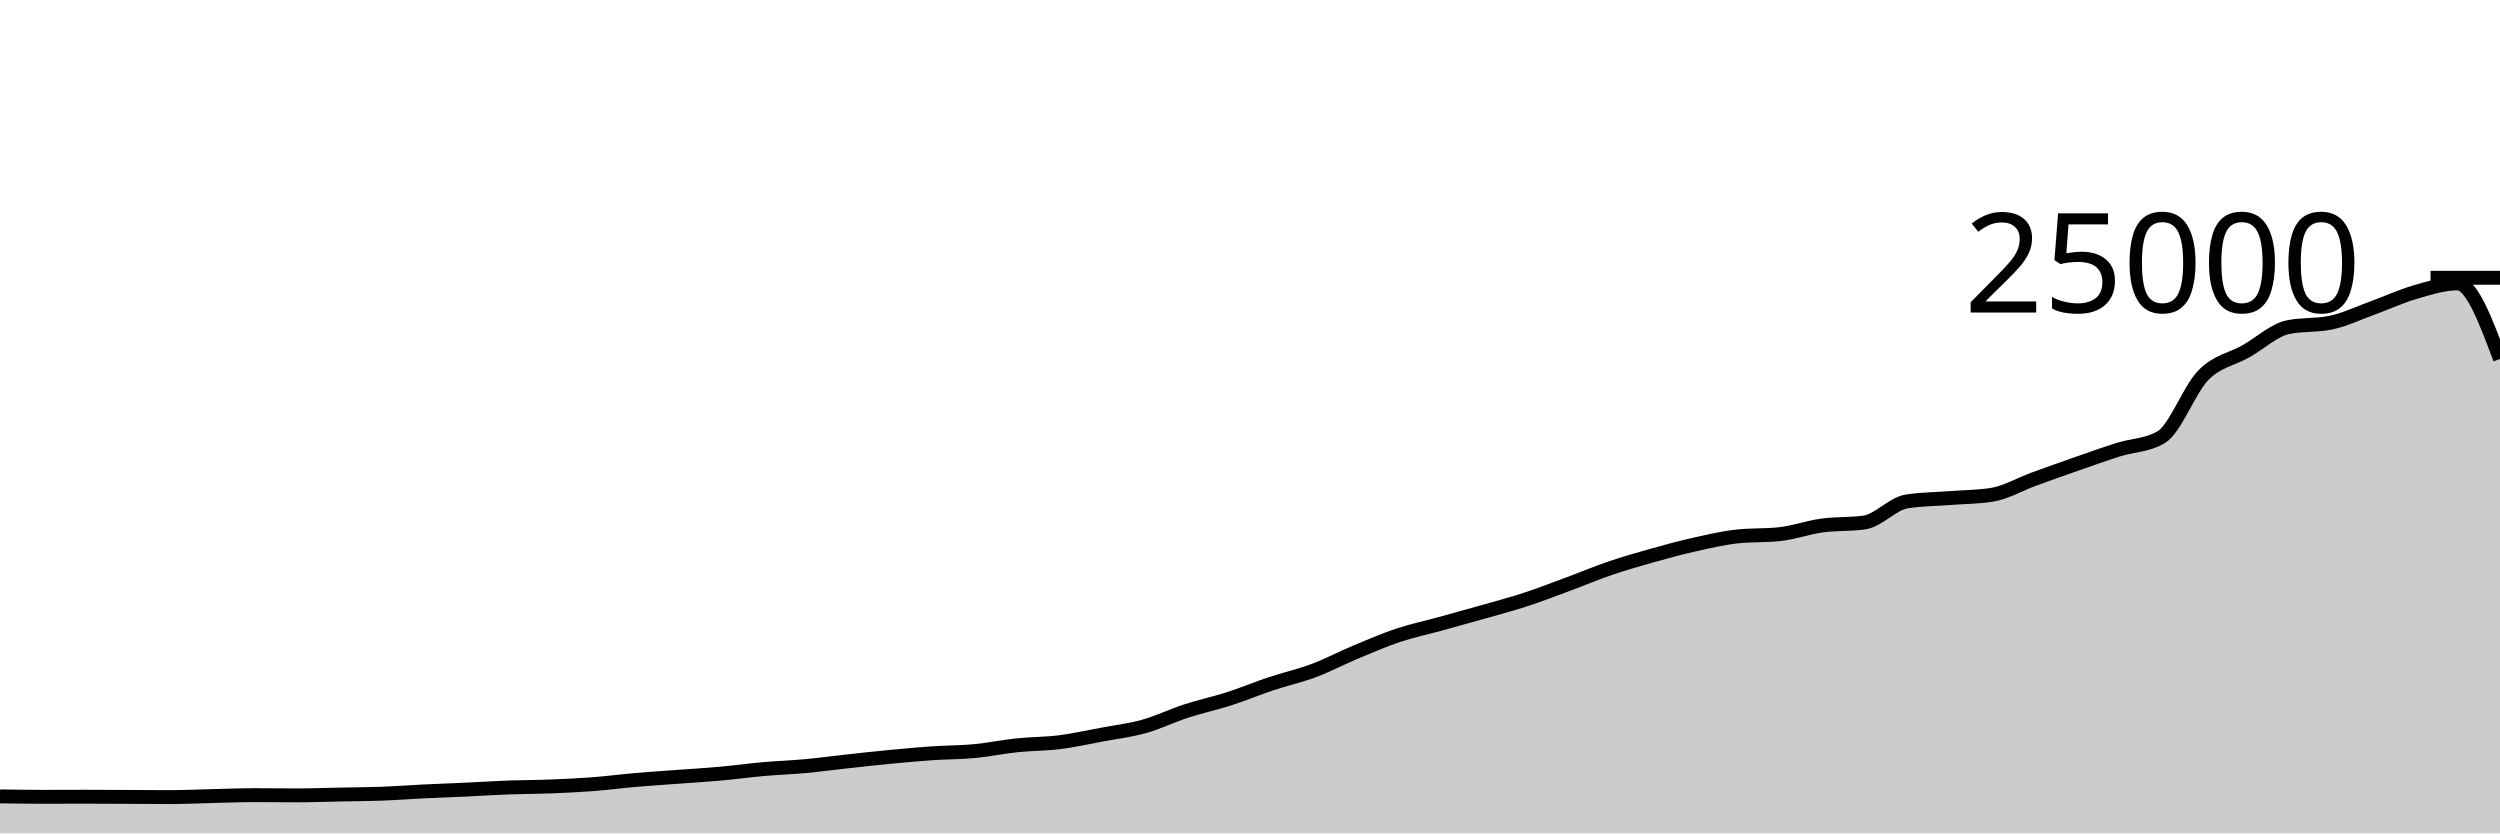
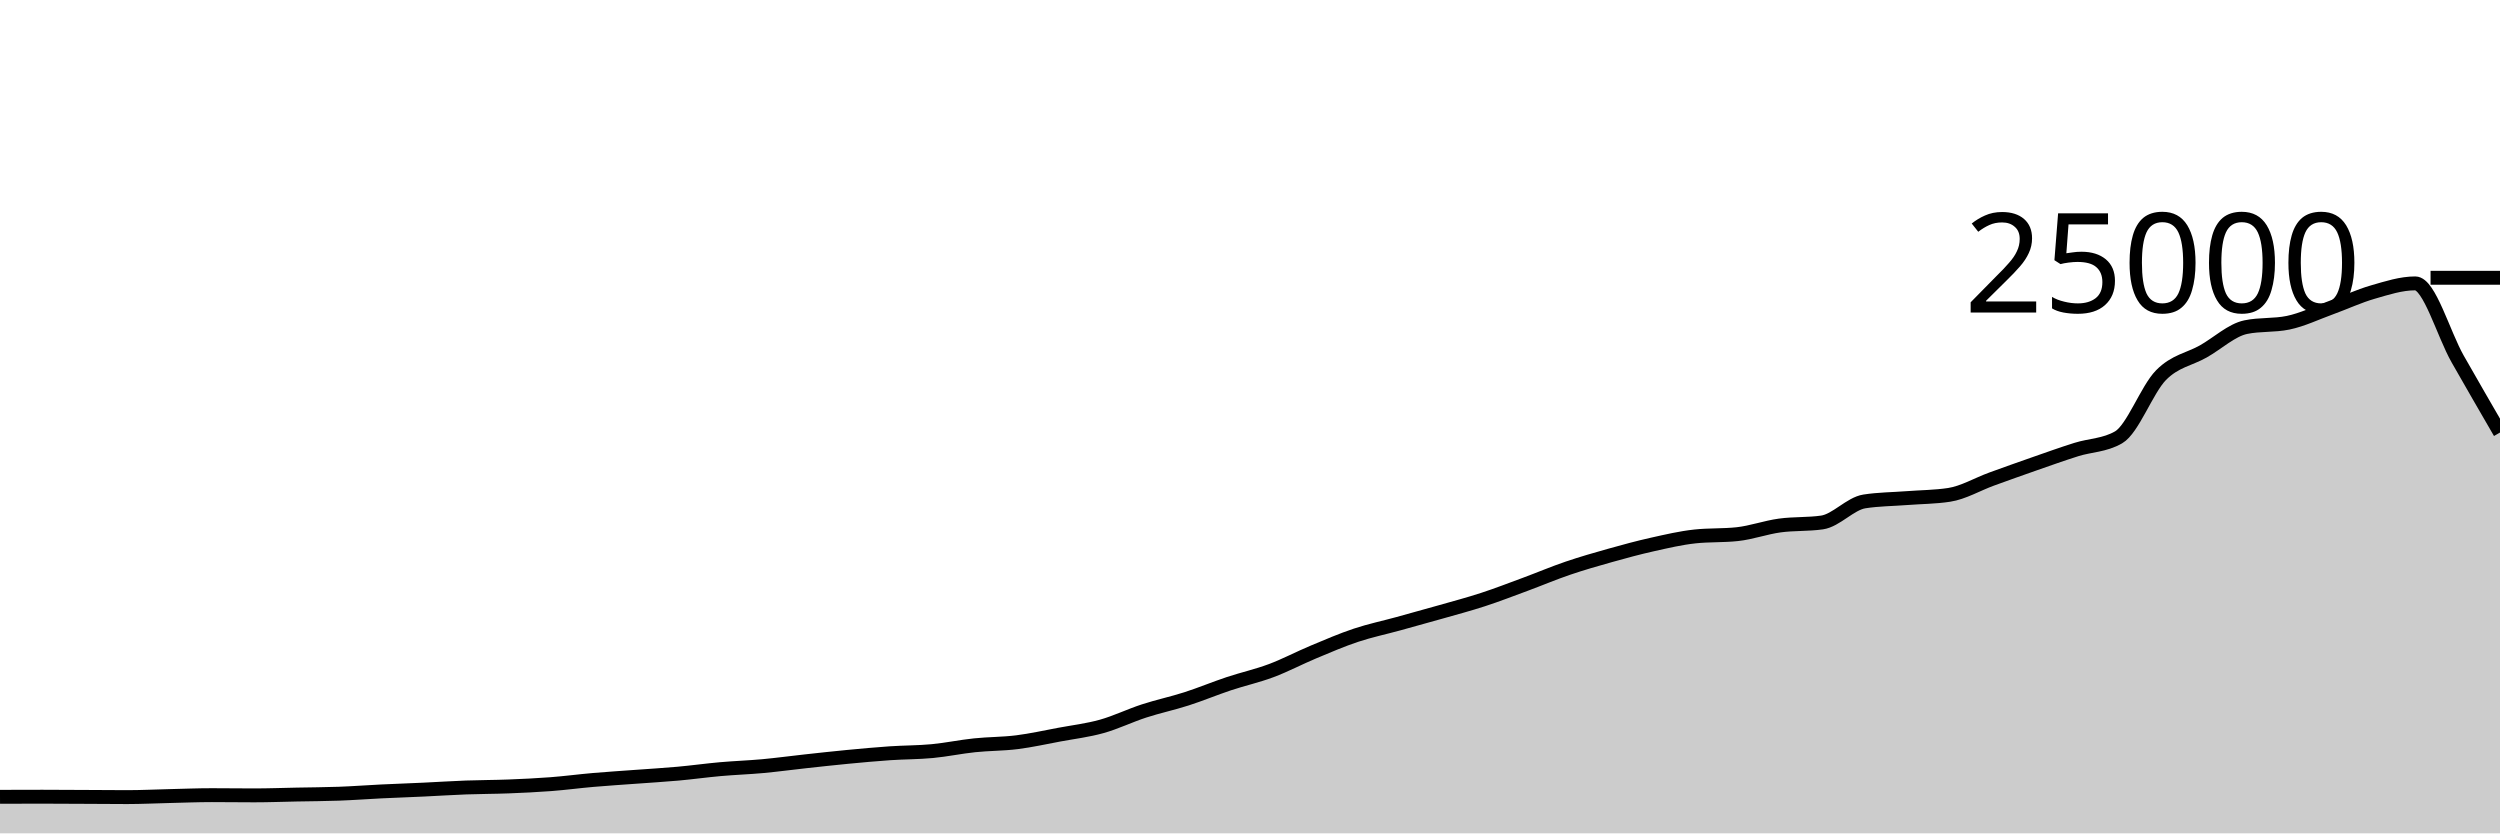
<svg xmlns="http://www.w3.org/2000/svg" viewBox="0 0 180 60">
  <g transform="translate(0,20)">
-     <path class="area" fill="rgba(0, 0, 0, 0.2)" d="M0,37.339C1.017,37.354,2.034,37.37,3.051,37.37C4.068,37.37,5.085,37.363,6.102,37.363C7.119,37.363,8.136,37.371,9.153,37.376C10.169,37.381,11.186,37.392,12.203,37.392C13.22,37.392,14.237,37.34,15.254,37.317C16.271,37.293,17.288,37.251,18.305,37.251C19.322,37.251,20.339,37.267,21.356,37.267C22.373,37.267,23.39,37.228,24.407,37.208C25.424,37.188,26.441,37.185,27.458,37.147C28.475,37.11,29.492,37.032,30.508,36.982C31.525,36.933,32.542,36.899,33.559,36.851C34.576,36.804,35.593,36.735,36.61,36.698C37.627,36.66,38.644,36.664,39.661,36.624C40.678,36.584,41.695,36.537,42.712,36.459C43.729,36.381,44.746,36.245,45.763,36.157C46.78,36.069,47.797,36.005,48.814,35.93C49.831,35.854,50.847,35.796,51.864,35.704C52.881,35.612,53.898,35.47,54.915,35.379C55.932,35.289,56.949,35.255,57.966,35.162C58.983,35.068,60,34.929,61.017,34.818C62.034,34.707,63.051,34.593,64.068,34.496C65.085,34.399,66.102,34.305,67.119,34.235C68.136,34.166,69.153,34.176,70.169,34.08C71.186,33.984,72.203,33.767,73.22,33.661C74.237,33.554,75.254,33.568,76.271,33.44C77.288,33.312,78.305,33.084,79.322,32.894C80.339,32.705,81.356,32.585,82.373,32.301C83.39,32.017,84.407,31.519,85.424,31.189C86.441,30.858,87.458,30.645,88.475,30.318C89.492,29.991,90.508,29.566,91.525,29.227C92.542,28.889,93.559,28.667,94.576,28.286C95.593,27.905,96.61,27.366,97.627,26.941C98.644,26.516,99.661,26.076,100.678,25.738C101.695,25.399,102.712,25.189,103.729,24.909C104.746,24.629,105.763,24.349,106.78,24.059C107.797,23.769,108.814,23.5,109.831,23.168C110.847,22.836,111.864,22.442,112.881,22.066C113.898,21.69,114.915,21.258,115.932,20.912C116.949,20.566,117.966,20.274,118.983,19.989C120,19.703,121.017,19.427,122.034,19.2C123.051,18.973,124.068,18.734,125.085,18.624C126.102,18.514,127.119,18.569,128.136,18.459C129.153,18.349,130.169,17.977,131.186,17.837C132.203,17.697,133.22,17.764,134.237,17.618C135.254,17.471,136.271,16.261,137.288,16.102C138.305,15.943,139.322,15.943,140.339,15.864C141.356,15.785,142.373,15.786,143.39,15.63C144.407,15.475,145.424,14.866,146.441,14.496C147.458,14.126,148.475,13.763,149.492,13.408C150.508,13.053,151.525,12.688,152.542,12.368C153.559,12.048,154.576,12.074,155.593,11.486C156.61,10.899,157.627,8.042,158.644,7.011C159.661,5.98,160.678,5.875,161.695,5.299C162.712,4.723,163.729,3.765,164.746,3.554C165.763,3.342,166.78,3.448,167.797,3.237C168.814,3.026,169.831,2.533,170.847,2.165C171.864,1.797,172.881,1.322,173.898,1.029C174.915,0.735,175.932,0.403,176.949,0.403C177.966,0.403,178.983,3.122,180,5.842L180,40C178.983,40,177.966,40,176.949,40C175.932,40,174.915,40,173.898,40C172.881,40,171.864,40,170.847,40C169.831,40,168.814,40,167.797,40C166.78,40,165.763,40,164.746,40C163.729,40,162.712,40,161.695,40C160.678,40,159.661,40,158.644,40C157.627,40,156.61,40,155.593,40C154.576,40,153.559,40,152.542,40C151.525,40,150.508,40,149.492,40C148.475,40,147.458,40,146.441,40C145.424,40,144.407,40,143.39,40C142.373,40,141.356,40,140.339,40C139.322,40,138.305,40,137.288,40C136.271,40,135.254,40,134.237,40C133.22,40,132.203,40,131.186,40C130.169,40,129.153,40,128.136,40C127.119,40,126.102,40,125.085,40C124.068,40,123.051,40,122.034,40C121.017,40,120,40,118.983,40C117.966,40,116.949,40,115.932,40C114.915,40,113.898,40,112.881,40C111.864,40,110.847,40,109.831,40C108.814,40,107.797,40,106.78,40C105.763,40,104.746,40,103.729,40C102.712,40,101.695,40,100.678,40C99.661,40,98.644,40,97.627,40C96.61,40,95.593,40,94.576,40C93.559,40,92.542,40,91.525,40C90.508,40,89.492,40,88.475,40C87.458,40,86.441,40,85.424,40C84.407,40,83.39,40,82.373,40C81.356,40,80.339,40,79.322,40C78.305,40,77.288,40,76.271,40C75.254,40,74.237,40,73.22,40C72.203,40,71.186,40,70.169,40C69.153,40,68.136,40,67.119,40C66.102,40,65.085,40,64.068,40C63.051,40,62.034,40,61.017,40C60,40,58.983,40,57.966,40C56.949,40,55.932,40,54.915,40C53.898,40,52.881,40,51.864,40C50.847,40,49.831,40,48.814,40C47.797,40,46.78,40,45.763,40C44.746,40,43.729,40,42.712,40C41.695,40,40.678,40,39.661,40C38.644,40,37.627,40,36.61,40C35.593,40,34.576,40,33.559,40C32.542,40,31.525,40,30.508,40C29.492,40,28.475,40,27.458,40C26.441,40,25.424,40,24.407,40C23.39,40,22.373,40,21.356,40C20.339,40,19.322,40,18.305,40C17.288,40,16.271,40,15.254,40C14.237,40,13.22,40,12.203,40C11.186,40,10.169,40,9.153,40C8.136,40,7.119,40,6.102,40C5.085,40,4.068,40,3.051,40C2.034,40,1.017,40,0,40Z" />
-     <path class="line" stroke="black" fill="none" d="M0,37.339C1.017,37.354,2.034,37.37,3.051,37.37C4.068,37.37,5.085,37.363,6.102,37.363C7.119,37.363,8.136,37.371,9.153,37.376C10.169,37.381,11.186,37.392,12.203,37.392C13.22,37.392,14.237,37.34,15.254,37.317C16.271,37.293,17.288,37.251,18.305,37.251C19.322,37.251,20.339,37.267,21.356,37.267C22.373,37.267,23.39,37.228,24.407,37.208C25.424,37.188,26.441,37.185,27.458,37.147C28.475,37.11,29.492,37.032,30.508,36.982C31.525,36.933,32.542,36.899,33.559,36.851C34.576,36.804,35.593,36.735,36.61,36.698C37.627,36.66,38.644,36.664,39.661,36.624C40.678,36.584,41.695,36.537,42.712,36.459C43.729,36.381,44.746,36.245,45.763,36.157C46.78,36.069,47.797,36.005,48.814,35.93C49.831,35.854,50.847,35.796,51.864,35.704C52.881,35.612,53.898,35.47,54.915,35.379C55.932,35.289,56.949,35.255,57.966,35.162C58.983,35.068,60,34.929,61.017,34.818C62.034,34.707,63.051,34.593,64.068,34.496C65.085,34.399,66.102,34.305,67.119,34.235C68.136,34.166,69.153,34.176,70.169,34.08C71.186,33.984,72.203,33.767,73.22,33.661C74.237,33.554,75.254,33.568,76.271,33.44C77.288,33.312,78.305,33.084,79.322,32.894C80.339,32.705,81.356,32.585,82.373,32.301C83.39,32.017,84.407,31.519,85.424,31.189C86.441,30.858,87.458,30.645,88.475,30.318C89.492,29.991,90.508,29.566,91.525,29.227C92.542,28.889,93.559,28.667,94.576,28.286C95.593,27.905,96.61,27.366,97.627,26.941C98.644,26.516,99.661,26.076,100.678,25.738C101.695,25.399,102.712,25.189,103.729,24.909C104.746,24.629,105.763,24.349,106.78,24.059C107.797,23.769,108.814,23.5,109.831,23.168C110.847,22.836,111.864,22.442,112.881,22.066C113.898,21.69,114.915,21.258,115.932,20.912C116.949,20.566,117.966,20.274,118.983,19.989C120,19.703,121.017,19.427,122.034,19.2C123.051,18.973,124.068,18.734,125.085,18.624C126.102,18.514,127.119,18.569,128.136,18.459C129.153,18.349,130.169,17.977,131.186,17.837C132.203,17.697,133.22,17.764,134.237,17.618C135.254,17.471,136.271,16.261,137.288,16.102C138.305,15.943,139.322,15.943,140.339,15.864C141.356,15.785,142.373,15.786,143.39,15.63C144.407,15.475,145.424,14.866,146.441,14.496C147.458,14.126,148.475,13.763,149.492,13.408C150.508,13.053,151.525,12.688,152.542,12.368C153.559,12.048,154.576,12.074,155.593,11.486C156.61,10.899,157.627,8.042,158.644,7.011C159.661,5.98,160.678,5.875,161.695,5.299C162.712,4.723,163.729,3.765,164.746,3.554C165.763,3.342,166.78,3.448,167.797,3.237C168.814,3.026,169.831,2.533,170.847,2.165C171.864,1.797,172.881,1.322,173.898,1.029C174.915,0.735,175.932,0.403,176.949,0.403C177.966,0.403,178.983,3.122,180,5.842" />
+     <path class="area" fill="rgba(0, 0, 0, 0.2)" d="M0,37.37C1.017,37.366,2.034,37.363,3.051,37.363C4.068,37.363,5.085,37.371,6.102,37.376C7.119,37.381,8.136,37.392,9.153,37.392C10.169,37.392,11.186,37.34,12.203,37.317C13.22,37.293,14.237,37.251,15.254,37.251C16.271,37.251,17.288,37.267,18.305,37.267C19.322,37.267,20.339,37.228,21.356,37.208C22.373,37.188,23.39,37.185,24.407,37.147C25.424,37.11,26.441,37.032,27.458,36.982C28.475,36.933,29.492,36.899,30.508,36.851C31.525,36.804,32.542,36.735,33.559,36.698C34.576,36.66,35.593,36.664,36.61,36.624C37.627,36.584,38.644,36.537,39.661,36.459C40.678,36.381,41.695,36.245,42.712,36.157C43.729,36.069,44.746,36.005,45.763,35.93C46.78,35.854,47.797,35.796,48.814,35.704C49.831,35.612,50.847,35.47,51.864,35.379C52.881,35.289,53.898,35.255,54.915,35.162C55.932,35.068,56.949,34.929,57.966,34.818C58.983,34.707,60,34.593,61.017,34.496C62.034,34.399,63.051,34.305,64.068,34.235C65.085,34.166,66.102,34.176,67.119,34.08C68.136,33.984,69.153,33.767,70.169,33.661C71.186,33.554,72.203,33.568,73.22,33.44C74.237,33.312,75.254,33.084,76.271,32.894C77.288,32.705,78.305,32.585,79.322,32.301C80.339,32.017,81.356,31.519,82.373,31.189C83.39,30.858,84.407,30.645,85.424,30.318C86.441,29.991,87.458,29.566,88.475,29.227C89.492,28.889,90.508,28.667,91.525,28.286C92.542,27.905,93.559,27.366,94.576,26.941C95.593,26.516,96.61,26.076,97.627,25.738C98.644,25.399,99.661,25.189,100.678,24.909C101.695,24.629,102.712,24.349,103.729,24.059C104.746,23.769,105.763,23.5,106.78,23.168C107.797,22.836,108.814,22.442,109.831,22.066C110.847,21.69,111.864,21.258,112.881,20.912C113.898,20.566,114.915,20.274,115.932,19.989C116.949,19.703,117.966,19.427,118.983,19.2C120,18.973,121.017,18.734,122.034,18.624C123.051,18.514,124.068,18.569,125.085,18.459C126.102,18.349,127.119,17.977,128.136,17.837C129.153,17.697,130.169,17.764,131.186,17.618C132.203,17.471,133.22,16.261,134.237,16.102C135.254,15.943,136.271,15.943,137.288,15.864C138.305,15.785,139.322,15.786,140.339,15.63C141.356,15.475,142.373,14.866,143.39,14.496C144.407,14.126,145.424,13.763,146.441,13.408C147.458,13.053,148.475,12.688,149.492,12.368C150.508,12.048,151.525,12.074,152.542,11.486C153.559,10.899,154.576,8.042,155.593,7.011C156.61,5.98,157.627,5.875,158.644,5.299C159.661,4.723,160.678,3.765,161.695,3.554C162.712,3.342,163.729,3.448,164.746,3.237C165.763,3.026,166.78,2.533,167.797,2.165C168.814,1.797,169.831,1.322,170.847,1.029C171.864,0.735,172.881,0.403,173.898,0.403C174.915,0.403,175.932,4.052,176.949,5.842C177.966,7.631,178.983,9.387,180,11.142L180,40C178.983,40,177.966,40,176.949,40C175.932,40,174.915,40,173.898,40C172.881,40,171.864,40,170.847,40C169.831,40,168.814,40,167.797,40C166.78,40,165.763,40,164.746,40C163.729,40,162.712,40,161.695,40C160.678,40,159.661,40,158.644,40C157.627,40,156.61,40,155.593,40C154.576,40,153.559,40,152.542,40C151.525,40,150.508,40,149.492,40C148.475,40,147.458,40,146.441,40C145.424,40,144.407,40,143.39,40C142.373,40,141.356,40,140.339,40C139.322,40,138.305,40,137.288,40C136.271,40,135.254,40,134.237,40C133.22,40,132.203,40,131.186,40C130.169,40,129.153,40,128.136,40C127.119,40,126.102,40,125.085,40C124.068,40,123.051,40,122.034,40C121.017,40,120,40,118.983,40C117.966,40,116.949,40,115.932,40C114.915,40,113.898,40,112.881,40C111.864,40,110.847,40,109.831,40C108.814,40,107.797,40,106.78,40C105.763,40,104.746,40,103.729,40C102.712,40,101.695,40,100.678,40C99.661,40,98.644,40,97.627,40C96.61,40,95.593,40,94.576,40C93.559,40,92.542,40,91.525,40C90.508,40,89.492,40,88.475,40C87.458,40,86.441,40,85.424,40C84.407,40,83.39,40,82.373,40C81.356,40,80.339,40,79.322,40C78.305,40,77.288,40,76.271,40C75.254,40,74.237,40,73.22,40C72.203,40,71.186,40,70.169,40C69.153,40,68.136,40,67.119,40C66.102,40,65.085,40,64.068,40C63.051,40,62.034,40,61.017,40C60,40,58.983,40,57.966,40C56.949,40,55.932,40,54.915,40C53.898,40,52.881,40,51.864,40C50.847,40,49.831,40,48.814,40C47.797,40,46.78,40,45.763,40C44.746,40,43.729,40,42.712,40C41.695,40,40.678,40,39.661,40C38.644,40,37.627,40,36.61,40C35.593,40,34.576,40,33.559,40C32.542,40,31.525,40,30.508,40C29.492,40,28.475,40,27.458,40C26.441,40,25.424,40,24.407,40C23.39,40,22.373,40,21.356,40C20.339,40,19.322,40,18.305,40C17.288,40,16.271,40,15.254,40C14.237,40,13.22,40,12.203,40C11.186,40,10.169,40,9.153,40C8.136,40,7.119,40,6.102,40C5.085,40,4.068,40,3.051,40C2.034,40,1.017,40,0,40Z" />
+     <path class="line" stroke="black" fill="none" d="M0,37.37C1.017,37.366,2.034,37.363,3.051,37.363C4.068,37.363,5.085,37.371,6.102,37.376C7.119,37.381,8.136,37.392,9.153,37.392C10.169,37.392,11.186,37.34,12.203,37.317C13.22,37.293,14.237,37.251,15.254,37.251C16.271,37.251,17.288,37.267,18.305,37.267C19.322,37.267,20.339,37.228,21.356,37.208C22.373,37.188,23.39,37.185,24.407,37.147C25.424,37.11,26.441,37.032,27.458,36.982C28.475,36.933,29.492,36.899,30.508,36.851C31.525,36.804,32.542,36.735,33.559,36.698C34.576,36.66,35.593,36.664,36.61,36.624C37.627,36.584,38.644,36.537,39.661,36.459C40.678,36.381,41.695,36.245,42.712,36.157C43.729,36.069,44.746,36.005,45.763,35.93C46.78,35.854,47.797,35.796,48.814,35.704C49.831,35.612,50.847,35.47,51.864,35.379C52.881,35.289,53.898,35.255,54.915,35.162C55.932,35.068,56.949,34.929,57.966,34.818C58.983,34.707,60,34.593,61.017,34.496C62.034,34.399,63.051,34.305,64.068,34.235C65.085,34.166,66.102,34.176,67.119,34.08C68.136,33.984,69.153,33.767,70.169,33.661C71.186,33.554,72.203,33.568,73.22,33.44C74.237,33.312,75.254,33.084,76.271,32.894C77.288,32.705,78.305,32.585,79.322,32.301C80.339,32.017,81.356,31.519,82.373,31.189C83.39,30.858,84.407,30.645,85.424,30.318C86.441,29.991,87.458,29.566,88.475,29.227C89.492,28.889,90.508,28.667,91.525,28.286C92.542,27.905,93.559,27.366,94.576,26.941C95.593,26.516,96.61,26.076,97.627,25.738C98.644,25.399,99.661,25.189,100.678,24.909C101.695,24.629,102.712,24.349,103.729,24.059C104.746,23.769,105.763,23.5,106.78,23.168C107.797,22.836,108.814,22.442,109.831,22.066C110.847,21.69,111.864,21.258,112.881,20.912C113.898,20.566,114.915,20.274,115.932,19.989C116.949,19.703,117.966,19.427,118.983,19.2C120,18.973,121.017,18.734,122.034,18.624C123.051,18.514,124.068,18.569,125.085,18.459C126.102,18.349,127.119,17.977,128.136,17.837C129.153,17.697,130.169,17.764,131.186,17.618C132.203,17.471,133.22,16.261,134.237,16.102C135.254,15.943,136.271,15.943,137.288,15.864C138.305,15.785,139.322,15.786,140.339,15.63C141.356,15.475,142.373,14.866,143.39,14.496C144.407,14.126,145.424,13.763,146.441,13.408C147.458,13.053,148.475,12.688,149.492,12.368C150.508,12.048,151.525,12.074,152.542,11.486C153.559,10.899,154.576,8.042,155.593,7.011C156.61,5.98,157.627,5.875,158.644,5.299C159.661,4.723,160.678,3.765,161.695,3.554C162.712,3.342,163.729,3.448,164.746,3.237C165.763,3.026,166.78,2.533,167.797,2.165C168.814,1.797,169.831,1.322,170.847,1.029C171.864,0.735,172.881,0.403,173.898,0.403C174.915,0.403,175.932,4.052,176.949,5.842C177.966,7.631,178.983,9.387,180,11.142" />
    <path class="axis-ceiling" stroke-width="1" stroke="black" fill="none" d="M175,0L180,0" />
    <text class="axis-ceiling-label" font-family="sans-serif" text-anchor="end" font-size="10px" x="170" y="2.5">25000</text>
  </g>
</svg>
